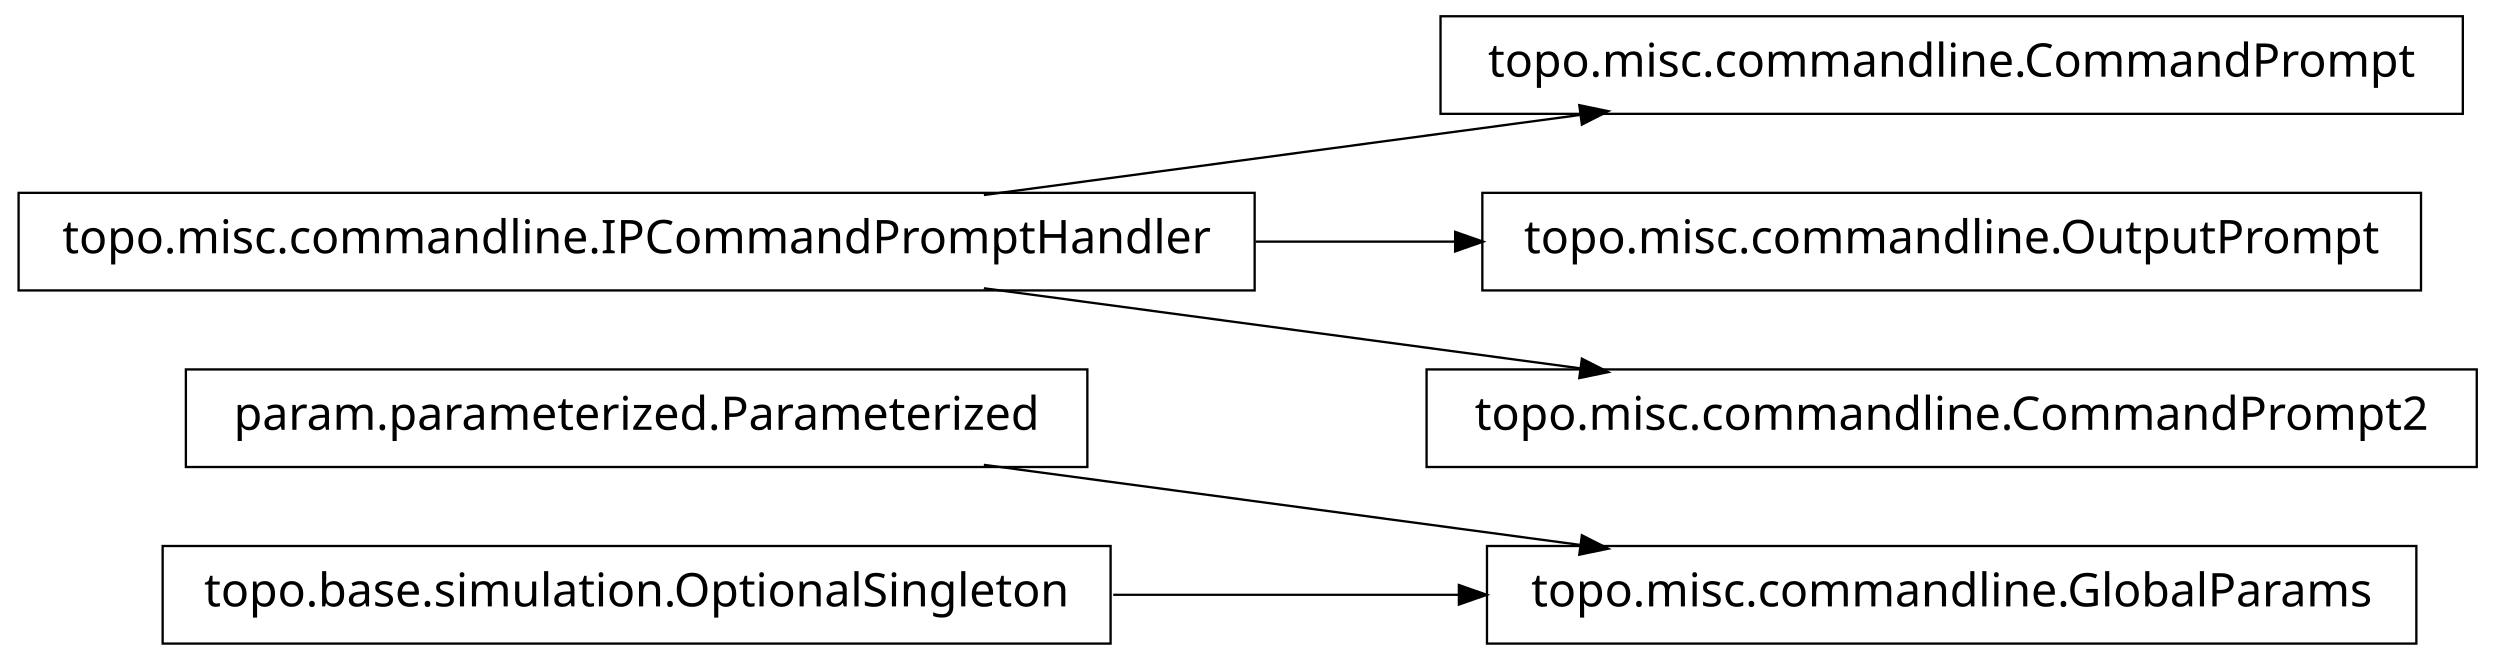
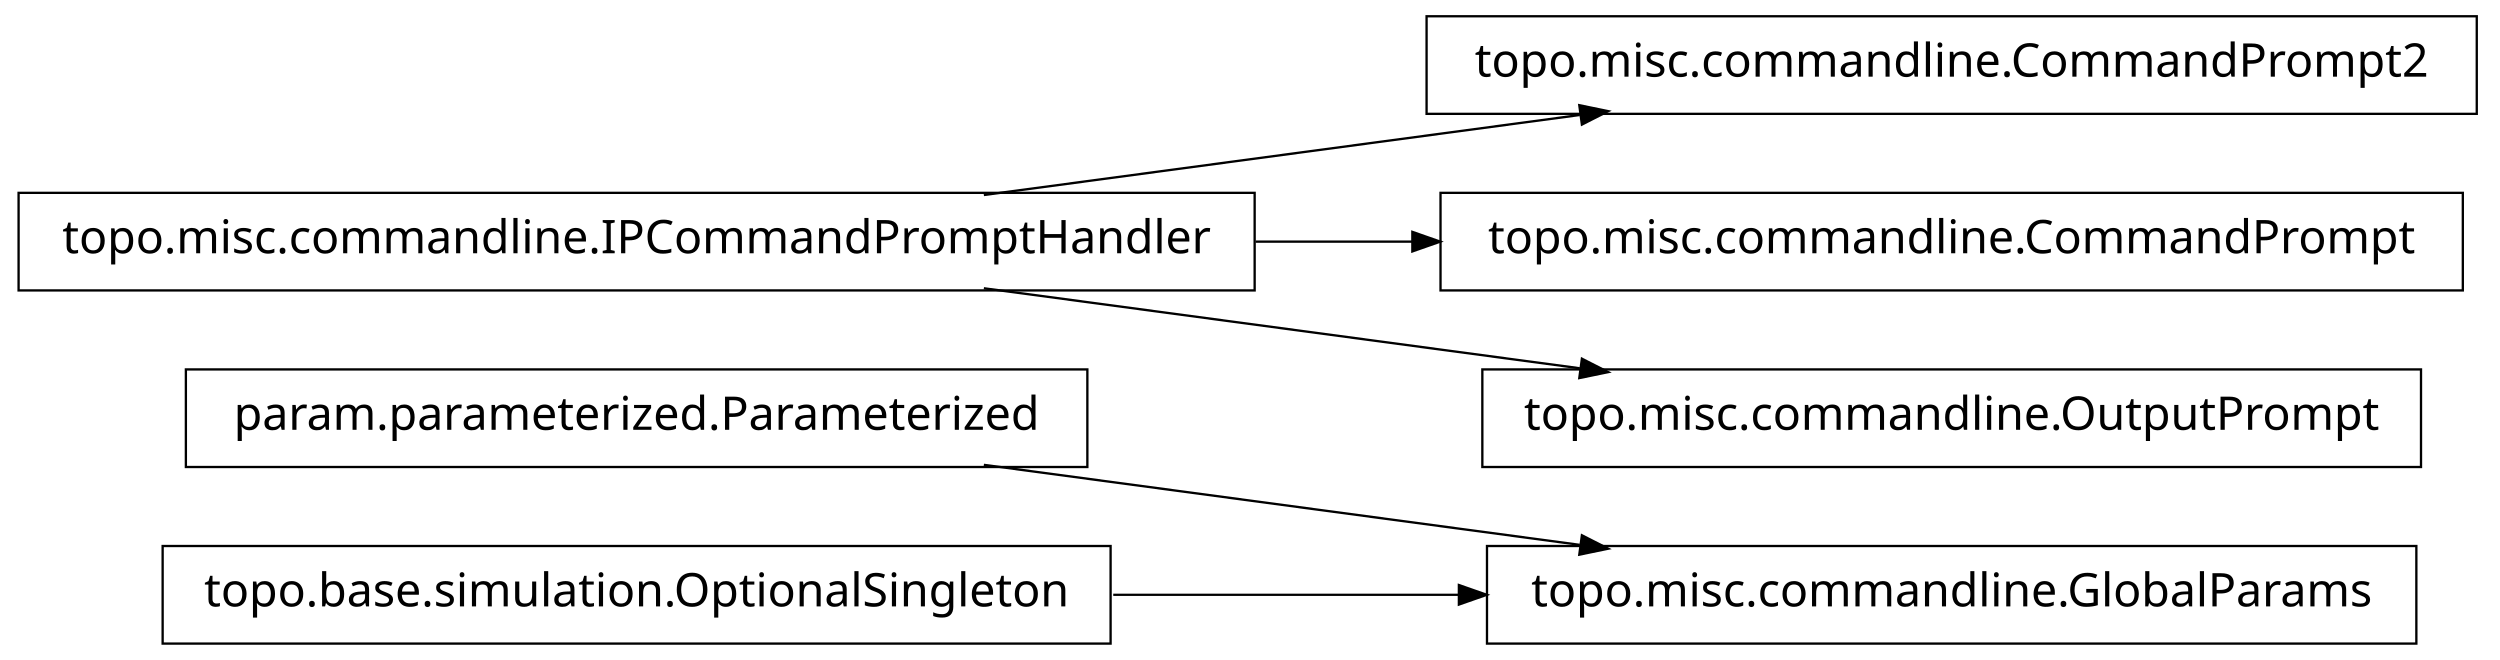
<svg xmlns="http://www.w3.org/2000/svg" width="538pt" height="142pt" viewBox="0.00 0.00 538.00 142.00">
  <g id="graph1" class="graph" transform="scale(1 1) rotate(0) translate(4 138)">
    <polygon fill="white" stroke="white" points="-4,5 -4,-138 535,-138 535,5 -4,5" />
    <g id="node1" class="node">
+       <polygon fill="none" stroke="black" stroke-width="0.5" points="230,-58.5 36,-58.5 36,-37.5 230,-37.5 230,-58.5" />
+       <text text-anchor="middle" x="133" y="-45.5" font-family="Vera" font-size="10.00">param.parameterized.Parameterized</text>
+     </g>
+     <g id="node10" class="node">
      <polygon fill="none" stroke="black" stroke-width="0.5" points="516,-20.5 316,-20.5 316,0.5 516,0.5 516,-20.5" />
      <text text-anchor="middle" x="416" y="-7.5" font-family="Vera" font-size="10.00">topo.misc.commandline.GlobalParams</text>
    </g>
-     <g id="node2" class="node">
-       <polygon fill="none" stroke="black" stroke-width="0.5" points="230,-58.5 36,-58.5 36,-37.5 230,-37.5 230,-58.5" />
-       <text text-anchor="middle" x="133" y="-45.5" font-family="Vera" font-size="10.00">param.parameterized.Parameterized</text>
-     </g>
-     <g id="edge2" class="edge">
+     <g id="edge8" class="edge">
      <path fill="none" stroke="black" stroke-width="0.5" d="M207.725,-37.966C247.219,-32.663 295.718,-26.151 335.976,-20.745" />
      <polygon fill="black" stroke="black" points="336.625,-22.424 341.347,-20.024 336.159,-18.955 336.625,-22.424" />
    </g>
-     <g id="node4" class="node">
+     <g id="node2" class="node">
+       <polygon fill="none" stroke="black" stroke-width="0.5" points="529,-134.5 303,-134.5 303,-113.5 529,-113.5 529,-134.5" />
+       <text text-anchor="middle" x="416" y="-121.5" font-family="Vera" font-size="10.00">topo.misc.commandline.CommandPrompt2</text>
+     </g>
+     <g id="node3" class="node">
+       <polygon fill="none" stroke="black" stroke-width="0.5" points="266,-96.5 1.42109e-13,-96.5 0,-75.5 266,-75.5 266,-96.5" />
+       <text text-anchor="middle" x="133" y="-83.5" font-family="Vera" font-size="10.00">topo.misc.commandline.IPCommandPromptHandler</text>
+     </g>
+     <g id="edge2" class="edge">
+       <path fill="none" stroke="black" stroke-width="0.5" d="M207.725,-96.034C247.219,-101.337 295.718,-107.849 335.976,-113.255" />
+       <polygon fill="black" stroke="black" points="336.159,-115.045 341.347,-113.976 336.625,-111.576 336.159,-115.045" />
+     </g>
+     <g id="node6" class="node">
+       <polygon fill="none" stroke="black" stroke-width="0.5" points="526,-96.5 306,-96.5 306,-75.5 526,-75.5 526,-96.5" />
+       <text text-anchor="middle" x="416" y="-83.5" font-family="Vera" font-size="10.00">topo.misc.commandline.CommandPrompt</text>
+     </g>
+     <g id="edge4" class="edge">
+       <path fill="none" stroke="black" stroke-width="0.5" d="M266.213,-86C277.527,-86 288.911,-86 300.075,-86" />
+       <polygon fill="black" stroke="black" points="300.188,-87.75 305.188,-86 300.188,-84.25 300.188,-87.75" />
+     </g>
+     <g id="node8" class="node">
+       <polygon fill="none" stroke="black" stroke-width="0.5" points="517,-58.5 315,-58.5 315,-37.5 517,-37.5 517,-58.5" />
+       <text text-anchor="middle" x="416" y="-45.5" font-family="Vera" font-size="10.00">topo.misc.commandline.OutputPrompt</text>
+     </g>
+     <g id="edge6" class="edge">
+       <path fill="none" stroke="black" stroke-width="0.5" d="M207.725,-75.966C247.219,-70.663 295.718,-64.151 335.976,-58.745" />
+       <polygon fill="black" stroke="black" points="336.625,-60.424 341.347,-58.024 336.159,-56.955 336.625,-60.424" />
+     </g>
+     <g id="node5" class="node">
      <polygon fill="none" stroke="black" stroke-width="0.5" points="235,-20.5 31,-20.5 31,0.5 235,0.5 235,-20.5" />
      <text text-anchor="middle" x="133" y="-7.5" font-family="Vera" font-size="10.00">topo.base.simulation.OptionalSingleton</text>
    </g>
-     <g id="edge4" class="edge">
+     <g id="edge10" class="edge">
      <path fill="none" stroke="black" stroke-width="0.5" d="M235.57,-10C259.789,-10 285.658,-10 310.025,-10" />
      <polygon fill="black" stroke="black" points="310.201,-11.75 315.2,-10 310.2,-8.25 310.201,-11.75" />
    </g>
-     <g id="node6" class="node">
-       <polygon fill="none" stroke="black" stroke-width="0.5" points="526,-134.5 306,-134.5 306,-113.5 526,-113.5 526,-134.5" />
-       <text text-anchor="middle" x="416" y="-121.5" font-family="Vera" font-size="10.00">topo.misc.commandline.CommandPrompt</text>
-     </g>
-     <g id="node7" class="node">
-       <polygon fill="none" stroke="black" stroke-width="0.5" points="266,-96.5 1.42109e-13,-96.5 0,-75.5 266,-75.5 266,-96.5" />
-       <text text-anchor="middle" x="133" y="-83.5" font-family="Vera" font-size="10.00">topo.misc.commandline.IPCommandPromptHandler</text>
-     </g>
-     <g id="edge6" class="edge">
-       <path fill="none" stroke="black" stroke-width="0.5" d="M207.725,-96.034C247.219,-101.337 295.718,-107.849 335.976,-113.255" />
-       <polygon fill="black" stroke="black" points="336.159,-115.045 341.347,-113.976 336.625,-111.576 336.159,-115.045" />
-     </g>
-     <g id="node9" class="node">
-       <polygon fill="none" stroke="black" stroke-width="0.5" points="517,-96.5 315,-96.5 315,-75.5 517,-75.5 517,-96.5" />
-       <text text-anchor="middle" x="416" y="-83.5" font-family="Vera" font-size="10.00">topo.misc.commandline.OutputPrompt</text>
-     </g>
-     <g id="edge8" class="edge">
-       <path fill="none" stroke="black" stroke-width="0.5" d="M266.213,-86C280.641,-86 295.185,-86 309.24,-86" />
-       <polygon fill="black" stroke="black" points="309.396,-87.75 314.396,-86 309.396,-84.25 309.396,-87.75" />
-     </g>
-     <g id="node11" class="node">
-       <polygon fill="none" stroke="black" stroke-width="0.5" points="529,-58.5 303,-58.5 303,-37.5 529,-37.5 529,-58.5" />
-       <text text-anchor="middle" x="416" y="-45.5" font-family="Vera" font-size="10.00">topo.misc.commandline.CommandPrompt2</text>
-     </g>
-     <g id="edge10" class="edge">
-       <path fill="none" stroke="black" stroke-width="0.5" d="M207.725,-75.966C247.219,-70.663 295.718,-64.151 335.976,-58.745" />
-       <polygon fill="black" stroke="black" points="336.625,-60.424 341.347,-58.024 336.159,-56.955 336.625,-60.424" />
-     </g>
  </g>
</svg>
